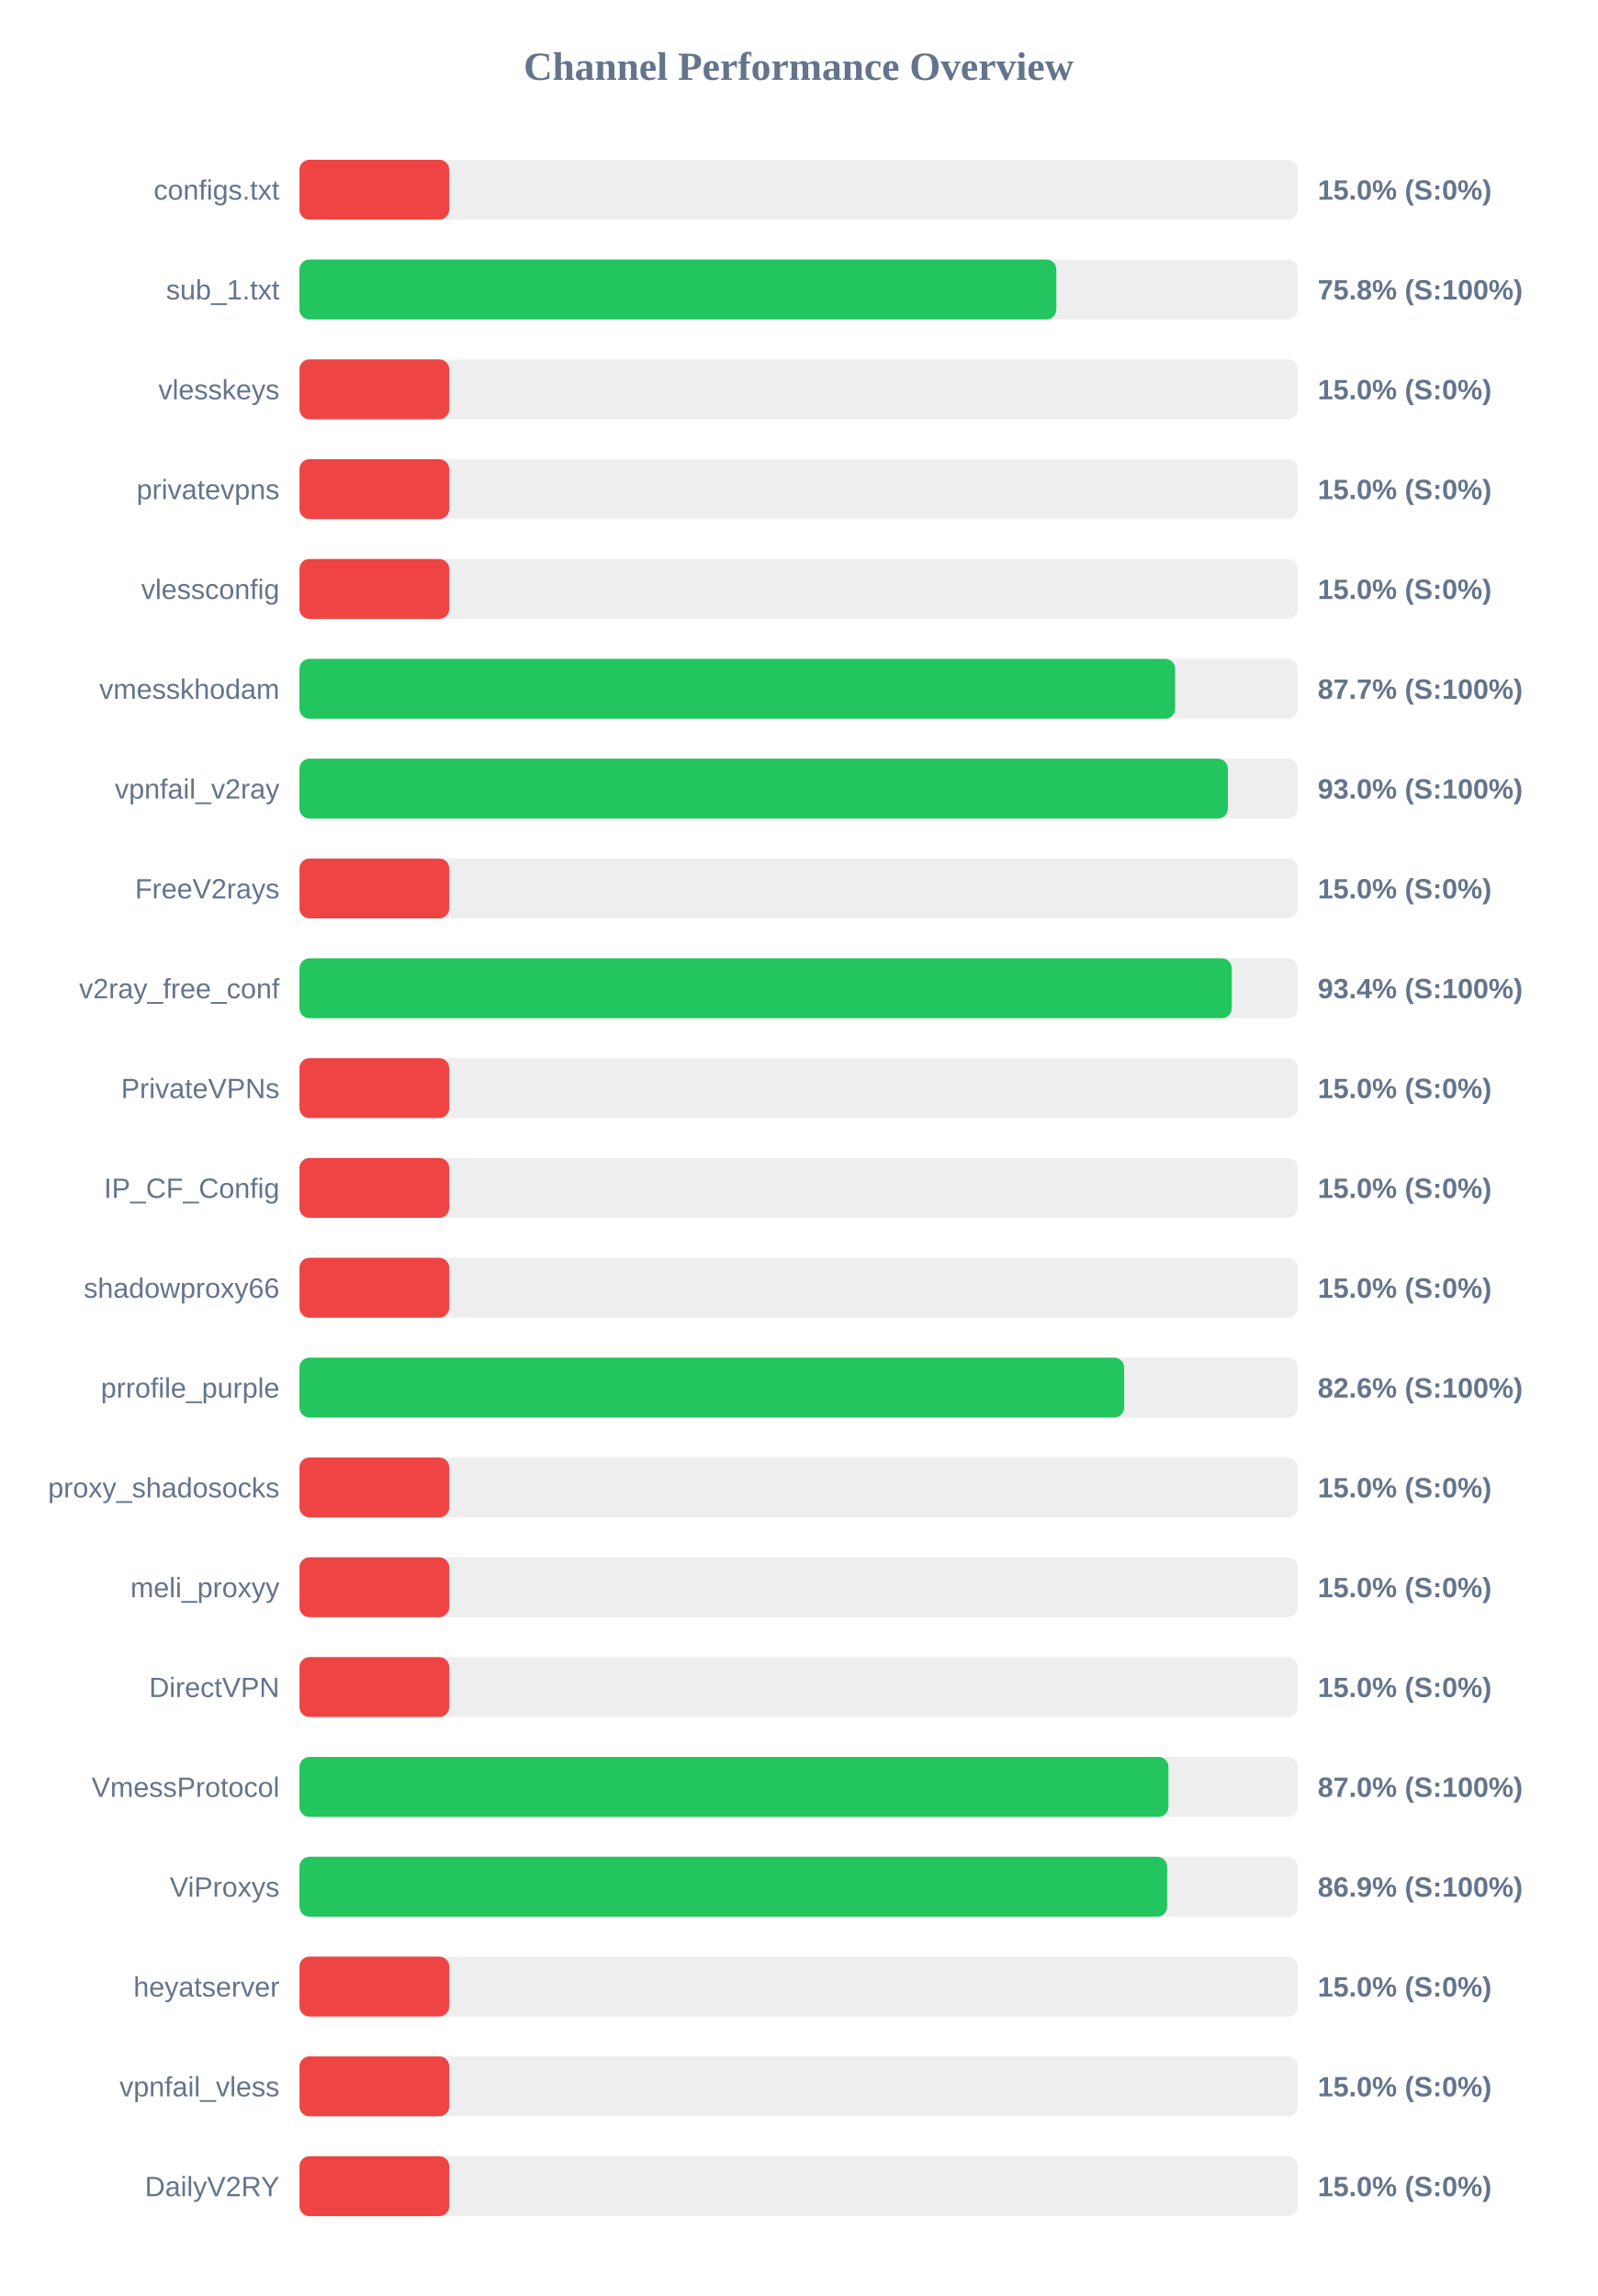
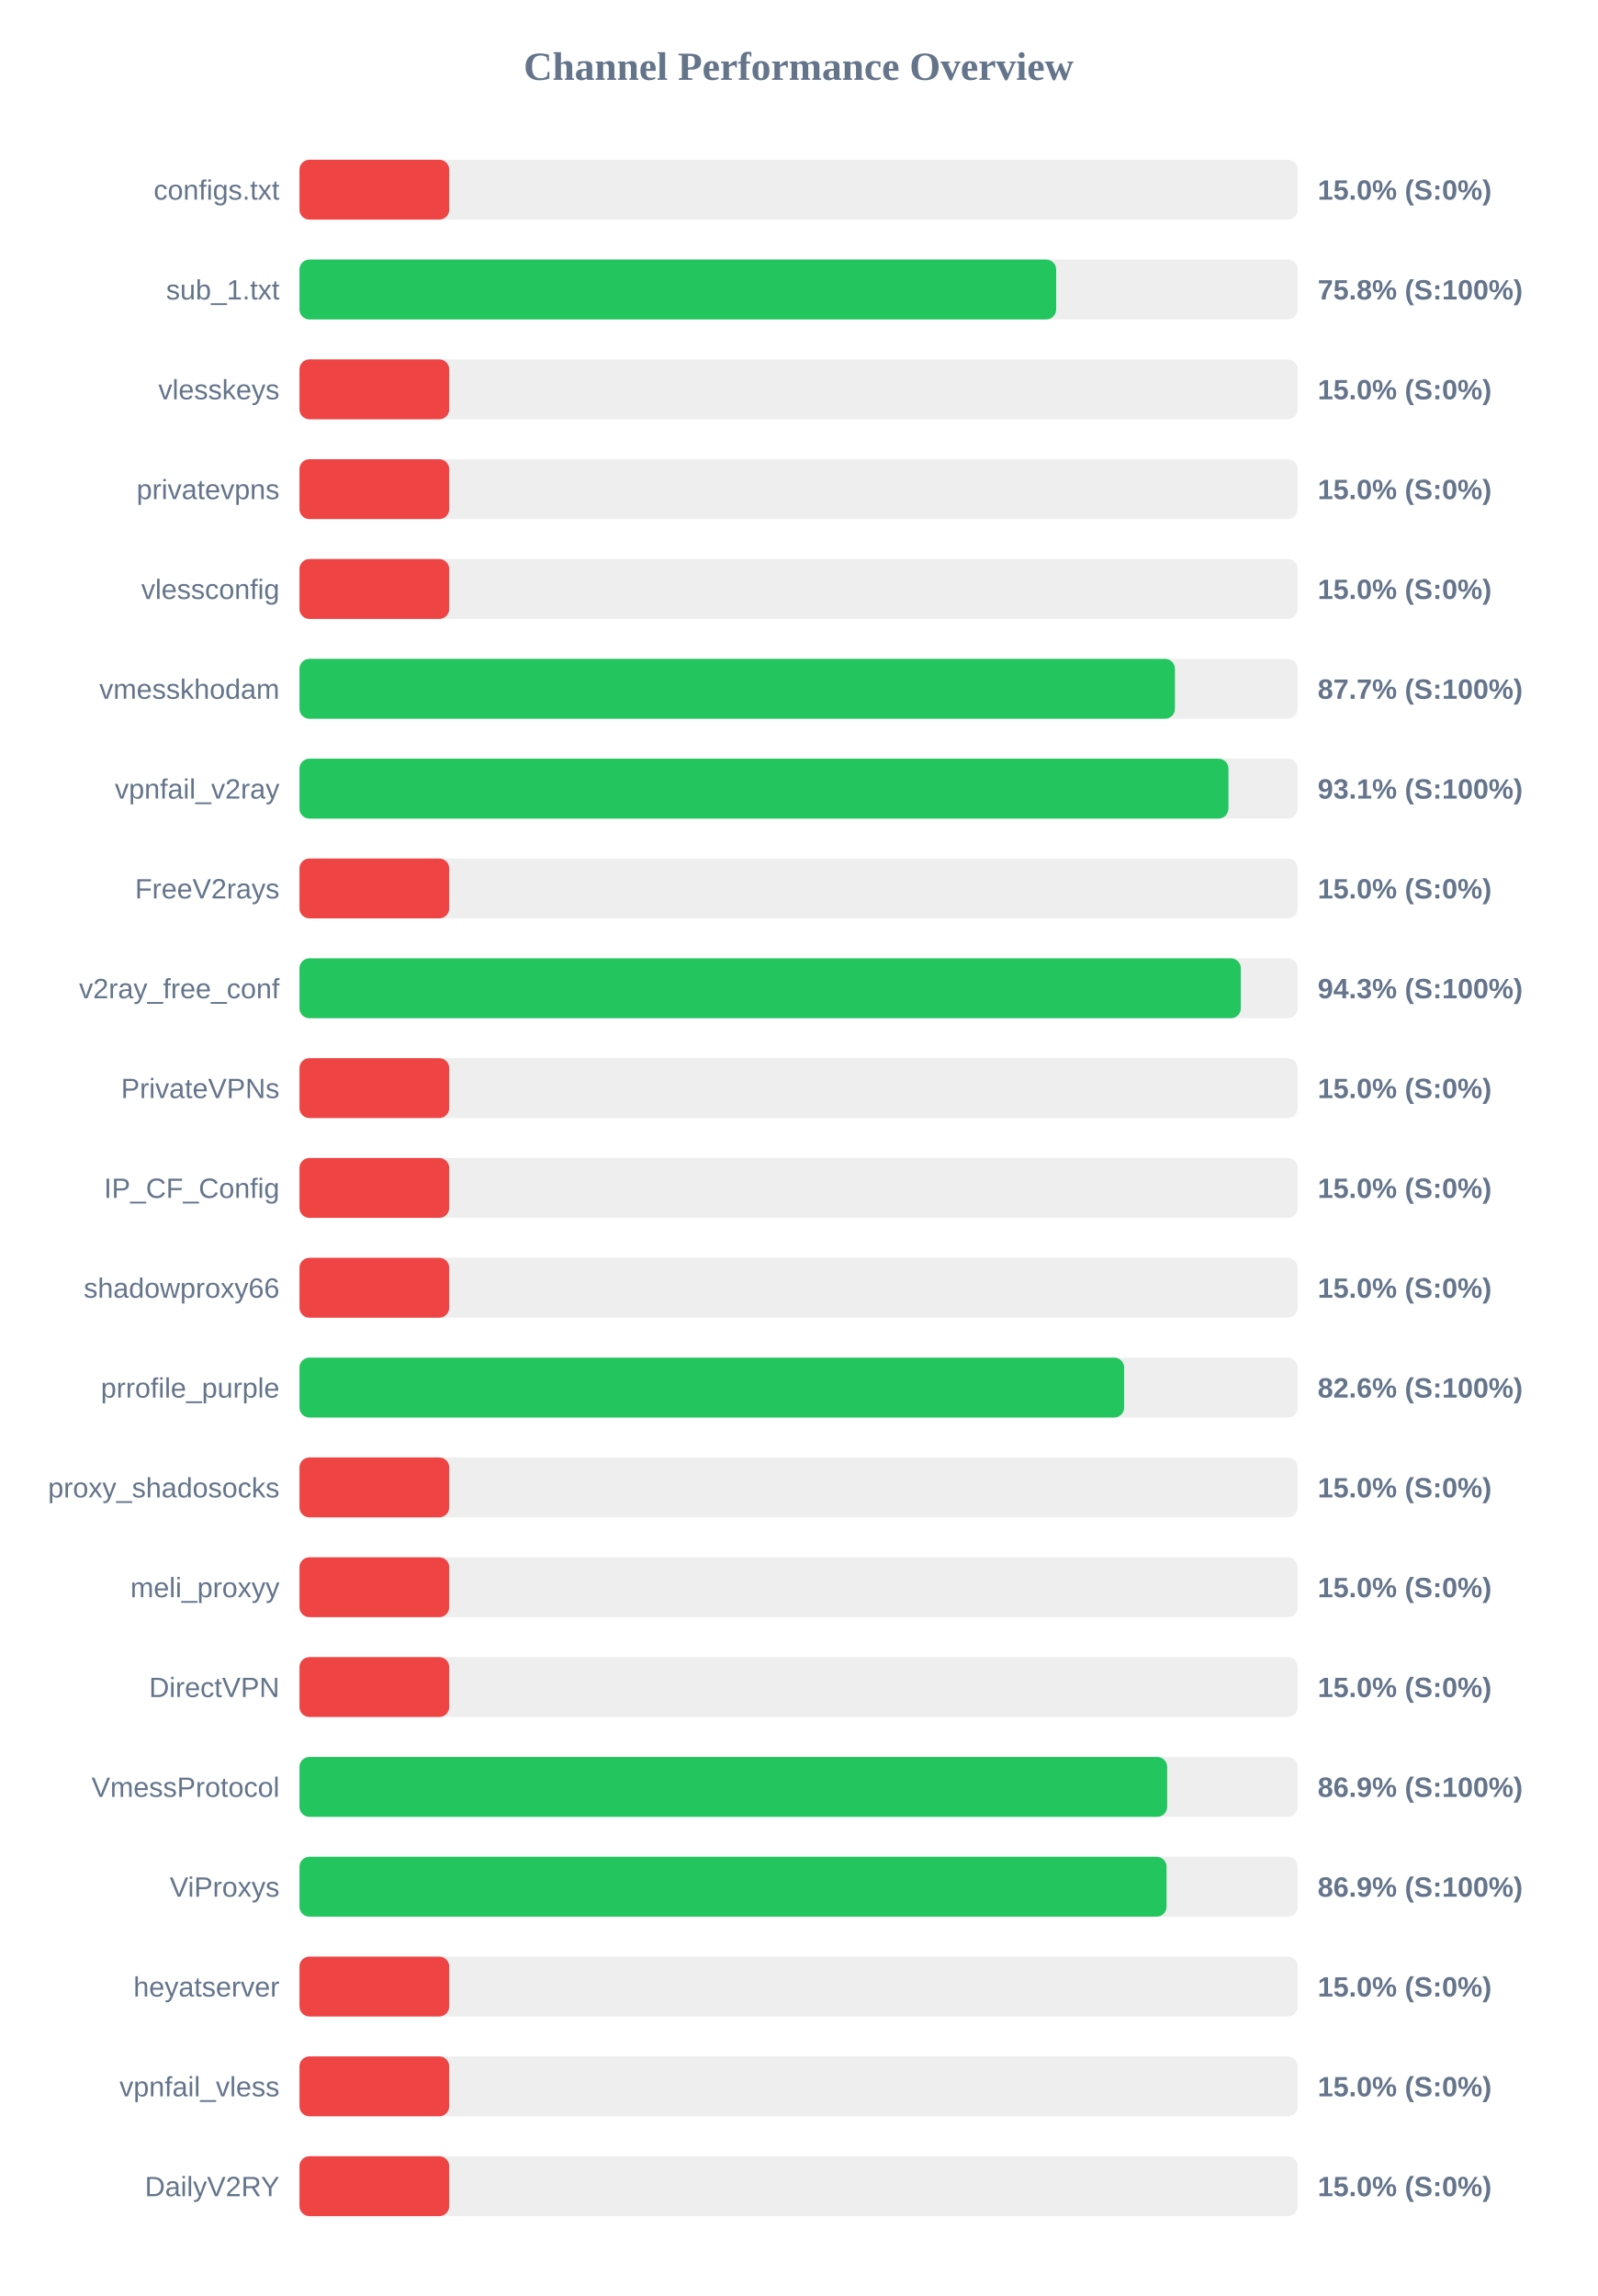
<svg xmlns="http://www.w3.org/2000/svg" width="800" height="1150" version="1.1">
  <style>
        .row { font: 14px Arial; fill: #64748b; }
        .score { font: bold 14px Arial; fill: #64748b; }
    </style>
  <text x="400" y="40" text-anchor="middle" font-size="20px" font-weight="bold" fill="#64748b">Channel Performance Overview</text>
  <rect x="150" y="80" width="500" height="30" fill="#eee" rx="5" />
  <rect x="150" y="80" width="75.0" height="30" fill="#ef4444" rx="5" />
  <text x="140" y="100" text-anchor="end" class="row">configs.txt</text>
  <text x="660" y="100" text-anchor="start" class="score">15.0% (S:0%)</text>
  <rect x="150" y="130" width="500" height="30" fill="#eee" rx="5" />
-   <rect x="150" y="130" width="379.1" height="30" fill="#22c55e" rx="5" />
+   <rect x="150" y="130" width="379.0" height="30" fill="#22c55e" rx="5" />
  <text x="140" y="150" text-anchor="end" class="row">sub_1.txt</text>
  <text x="660" y="150" text-anchor="start" class="score">75.8% (S:100%)</text>
  <rect x="150" y="180" width="500" height="30" fill="#eee" rx="5" />
  <rect x="150" y="180" width="75.0" height="30" fill="#ef4444" rx="5" />
  <text x="140" y="200" text-anchor="end" class="row">vlesskeys</text>
  <text x="660" y="200" text-anchor="start" class="score">15.0% (S:0%)</text>
  <rect x="150" y="230" width="500" height="30" fill="#eee" rx="5" />
  <rect x="150" y="230" width="75.0" height="30" fill="#ef4444" rx="5" />
  <text x="140" y="250" text-anchor="end" class="row">privatevpns</text>
  <text x="660" y="250" text-anchor="start" class="score">15.0% (S:0%)</text>
  <rect x="150" y="280" width="500" height="30" fill="#eee" rx="5" />
  <rect x="150" y="280" width="75.0" height="30" fill="#ef4444" rx="5" />
  <text x="140" y="300" text-anchor="end" class="row">vlessconfig</text>
  <text x="660" y="300" text-anchor="start" class="score">15.0% (S:0%)</text>
  <rect x="150" y="330" width="500" height="30" fill="#eee" rx="5" />
-   <rect x="150" y="330" width="438.6" height="30" fill="#22c55e" rx="5" />
+   <rect x="150" y="330" width="438.5" height="30" fill="#22c55e" rx="5" />
  <text x="140" y="350" text-anchor="end" class="row">vmesskhodam</text>
  <text x="660" y="350" text-anchor="start" class="score">87.7% (S:100%)</text>
  <rect x="150" y="380" width="500" height="30" fill="#eee" rx="5" />
-   <rect x="150" y="380" width="465.0" height="30" fill="#22c55e" rx="5" />
+   <rect x="150" y="380" width="465.3" height="30" fill="#22c55e" rx="5" />
  <text x="140" y="400" text-anchor="end" class="row">vpnfail_v2ray</text>
-   <text x="660" y="400" text-anchor="start" class="score">93.0% (S:100%)</text>
+   <text x="660" y="400" text-anchor="start" class="score">93.1% (S:100%)</text>
  <rect x="150" y="430" width="500" height="30" fill="#eee" rx="5" />
  <rect x="150" y="430" width="75.0" height="30" fill="#ef4444" rx="5" />
  <text x="140" y="450" text-anchor="end" class="row">FreeV2rays</text>
  <text x="660" y="450" text-anchor="start" class="score">15.0% (S:0%)</text>
  <rect x="150" y="480" width="500" height="30" fill="#eee" rx="5" />
-   <rect x="150" y="480" width="466.95" height="30" fill="#22c55e" rx="5" />
+   <rect x="150" y="480" width="471.5" height="30" fill="#22c55e" rx="5" />
  <text x="140" y="500" text-anchor="end" class="row">v2ray_free_conf</text>
-   <text x="660" y="500" text-anchor="start" class="score">93.4% (S:100%)</text>
+   <text x="660" y="500" text-anchor="start" class="score">94.3% (S:100%)</text>
  <rect x="150" y="530" width="500" height="30" fill="#eee" rx="5" />
  <rect x="150" y="530" width="75.0" height="30" fill="#ef4444" rx="5" />
  <text x="140" y="550" text-anchor="end" class="row">PrivateVPNs</text>
  <text x="660" y="550" text-anchor="start" class="score">15.0% (S:0%)</text>
  <rect x="150" y="580" width="500" height="30" fill="#eee" rx="5" />
  <rect x="150" y="580" width="75.0" height="30" fill="#ef4444" rx="5" />
  <text x="140" y="600" text-anchor="end" class="row">IP_CF_Config</text>
  <text x="660" y="600" text-anchor="start" class="score">15.0% (S:0%)</text>
  <rect x="150" y="630" width="500" height="30" fill="#eee" rx="5" />
  <rect x="150" y="630" width="75.0" height="30" fill="#ef4444" rx="5" />
  <text x="140" y="650" text-anchor="end" class="row">shadowproxy66</text>
  <text x="660" y="650" text-anchor="start" class="score">15.0% (S:0%)</text>
  <rect x="150" y="680" width="500" height="30" fill="#eee" rx="5" />
  <rect x="150" y="680" width="413.05" height="30" fill="#22c55e" rx="5" />
  <text x="140" y="700" text-anchor="end" class="row">prrofile_purple</text>
  <text x="660" y="700" text-anchor="start" class="score">82.6% (S:100%)</text>
  <rect x="150" y="730" width="500" height="30" fill="#eee" rx="5" />
  <rect x="150" y="730" width="75.0" height="30" fill="#ef4444" rx="5" />
  <text x="140" y="750" text-anchor="end" class="row">proxy_shadosocks</text>
  <text x="660" y="750" text-anchor="start" class="score">15.0% (S:0%)</text>
  <rect x="150" y="780" width="500" height="30" fill="#eee" rx="5" />
  <rect x="150" y="780" width="75.0" height="30" fill="#ef4444" rx="5" />
  <text x="140" y="800" text-anchor="end" class="row">meli_proxyy</text>
  <text x="660" y="800" text-anchor="start" class="score">15.0% (S:0%)</text>
  <rect x="150" y="830" width="500" height="30" fill="#eee" rx="5" />
  <rect x="150" y="830" width="75.0" height="30" fill="#ef4444" rx="5" />
  <text x="140" y="850" text-anchor="end" class="row">DirectVPN</text>
  <text x="660" y="850" text-anchor="start" class="score">15.0% (S:0%)</text>
  <rect x="150" y="880" width="500" height="30" fill="#eee" rx="5" />
-   <rect x="150" y="880" width="435.25" height="30" fill="#22c55e" rx="5" />
+   <rect x="150" y="880" width="434.6" height="30" fill="#22c55e" rx="5" />
  <text x="140" y="900" text-anchor="end" class="row">VmessProtocol</text>
-   <text x="660" y="900" text-anchor="start" class="score">87.0% (S:100%)</text>
+   <text x="660" y="900" text-anchor="start" class="score">86.9% (S:100%)</text>
  <rect x="150" y="930" width="500" height="30" fill="#eee" rx="5" />
-   <rect x="150" y="930" width="434.6" height="30" fill="#22c55e" rx="5" />
+   <rect x="150" y="930" width="434.3" height="30" fill="#22c55e" rx="5" />
  <text x="140" y="950" text-anchor="end" class="row">ViProxys</text>
  <text x="660" y="950" text-anchor="start" class="score">86.9% (S:100%)</text>
  <rect x="150" y="980" width="500" height="30" fill="#eee" rx="5" />
  <rect x="150" y="980" width="75.0" height="30" fill="#ef4444" rx="5" />
  <text x="140" y="1000" text-anchor="end" class="row">heyatserver</text>
  <text x="660" y="1000" text-anchor="start" class="score">15.0% (S:0%)</text>
  <rect x="150" y="1030" width="500" height="30" fill="#eee" rx="5" />
  <rect x="150" y="1030" width="75.0" height="30" fill="#ef4444" rx="5" />
  <text x="140" y="1050" text-anchor="end" class="row">vpnfail_vless</text>
  <text x="660" y="1050" text-anchor="start" class="score">15.0% (S:0%)</text>
  <rect x="150" y="1080" width="500" height="30" fill="#eee" rx="5" />
  <rect x="150" y="1080" width="75.0" height="30" fill="#ef4444" rx="5" />
  <text x="140" y="1100" text-anchor="end" class="row">DailyV2RY</text>
  <text x="660" y="1100" text-anchor="start" class="score">15.0% (S:0%)</text>
</svg>
